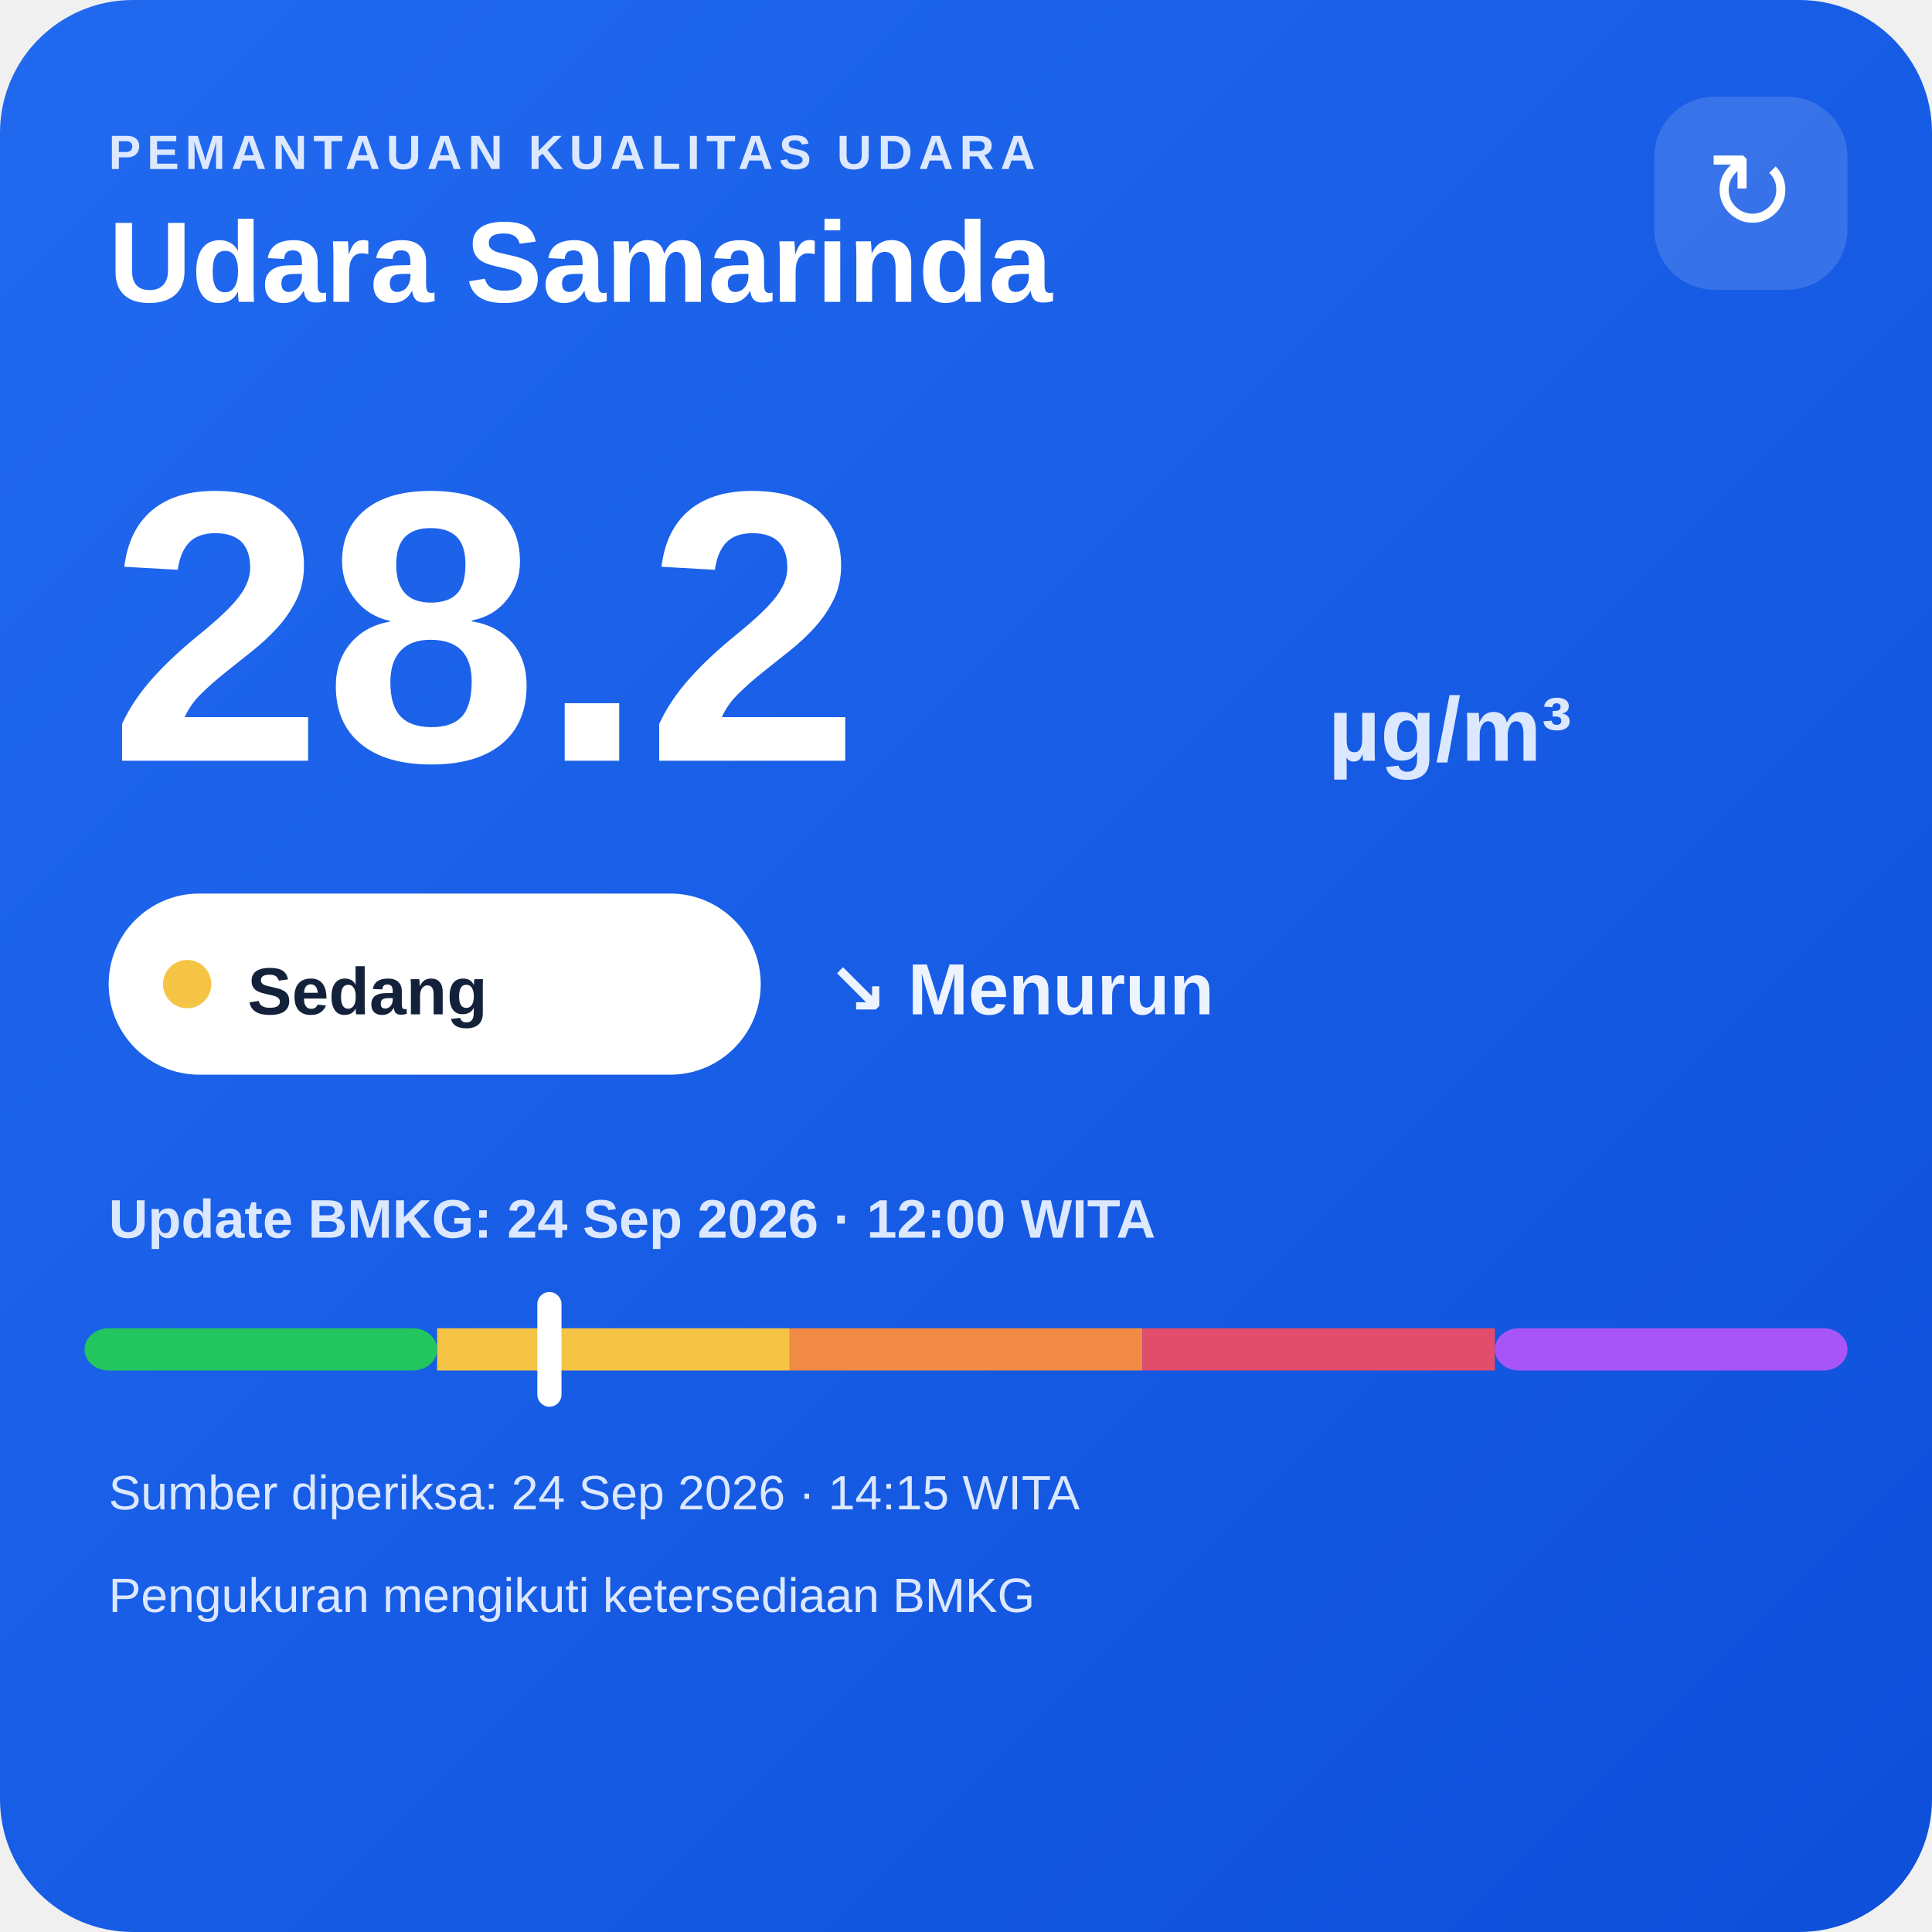
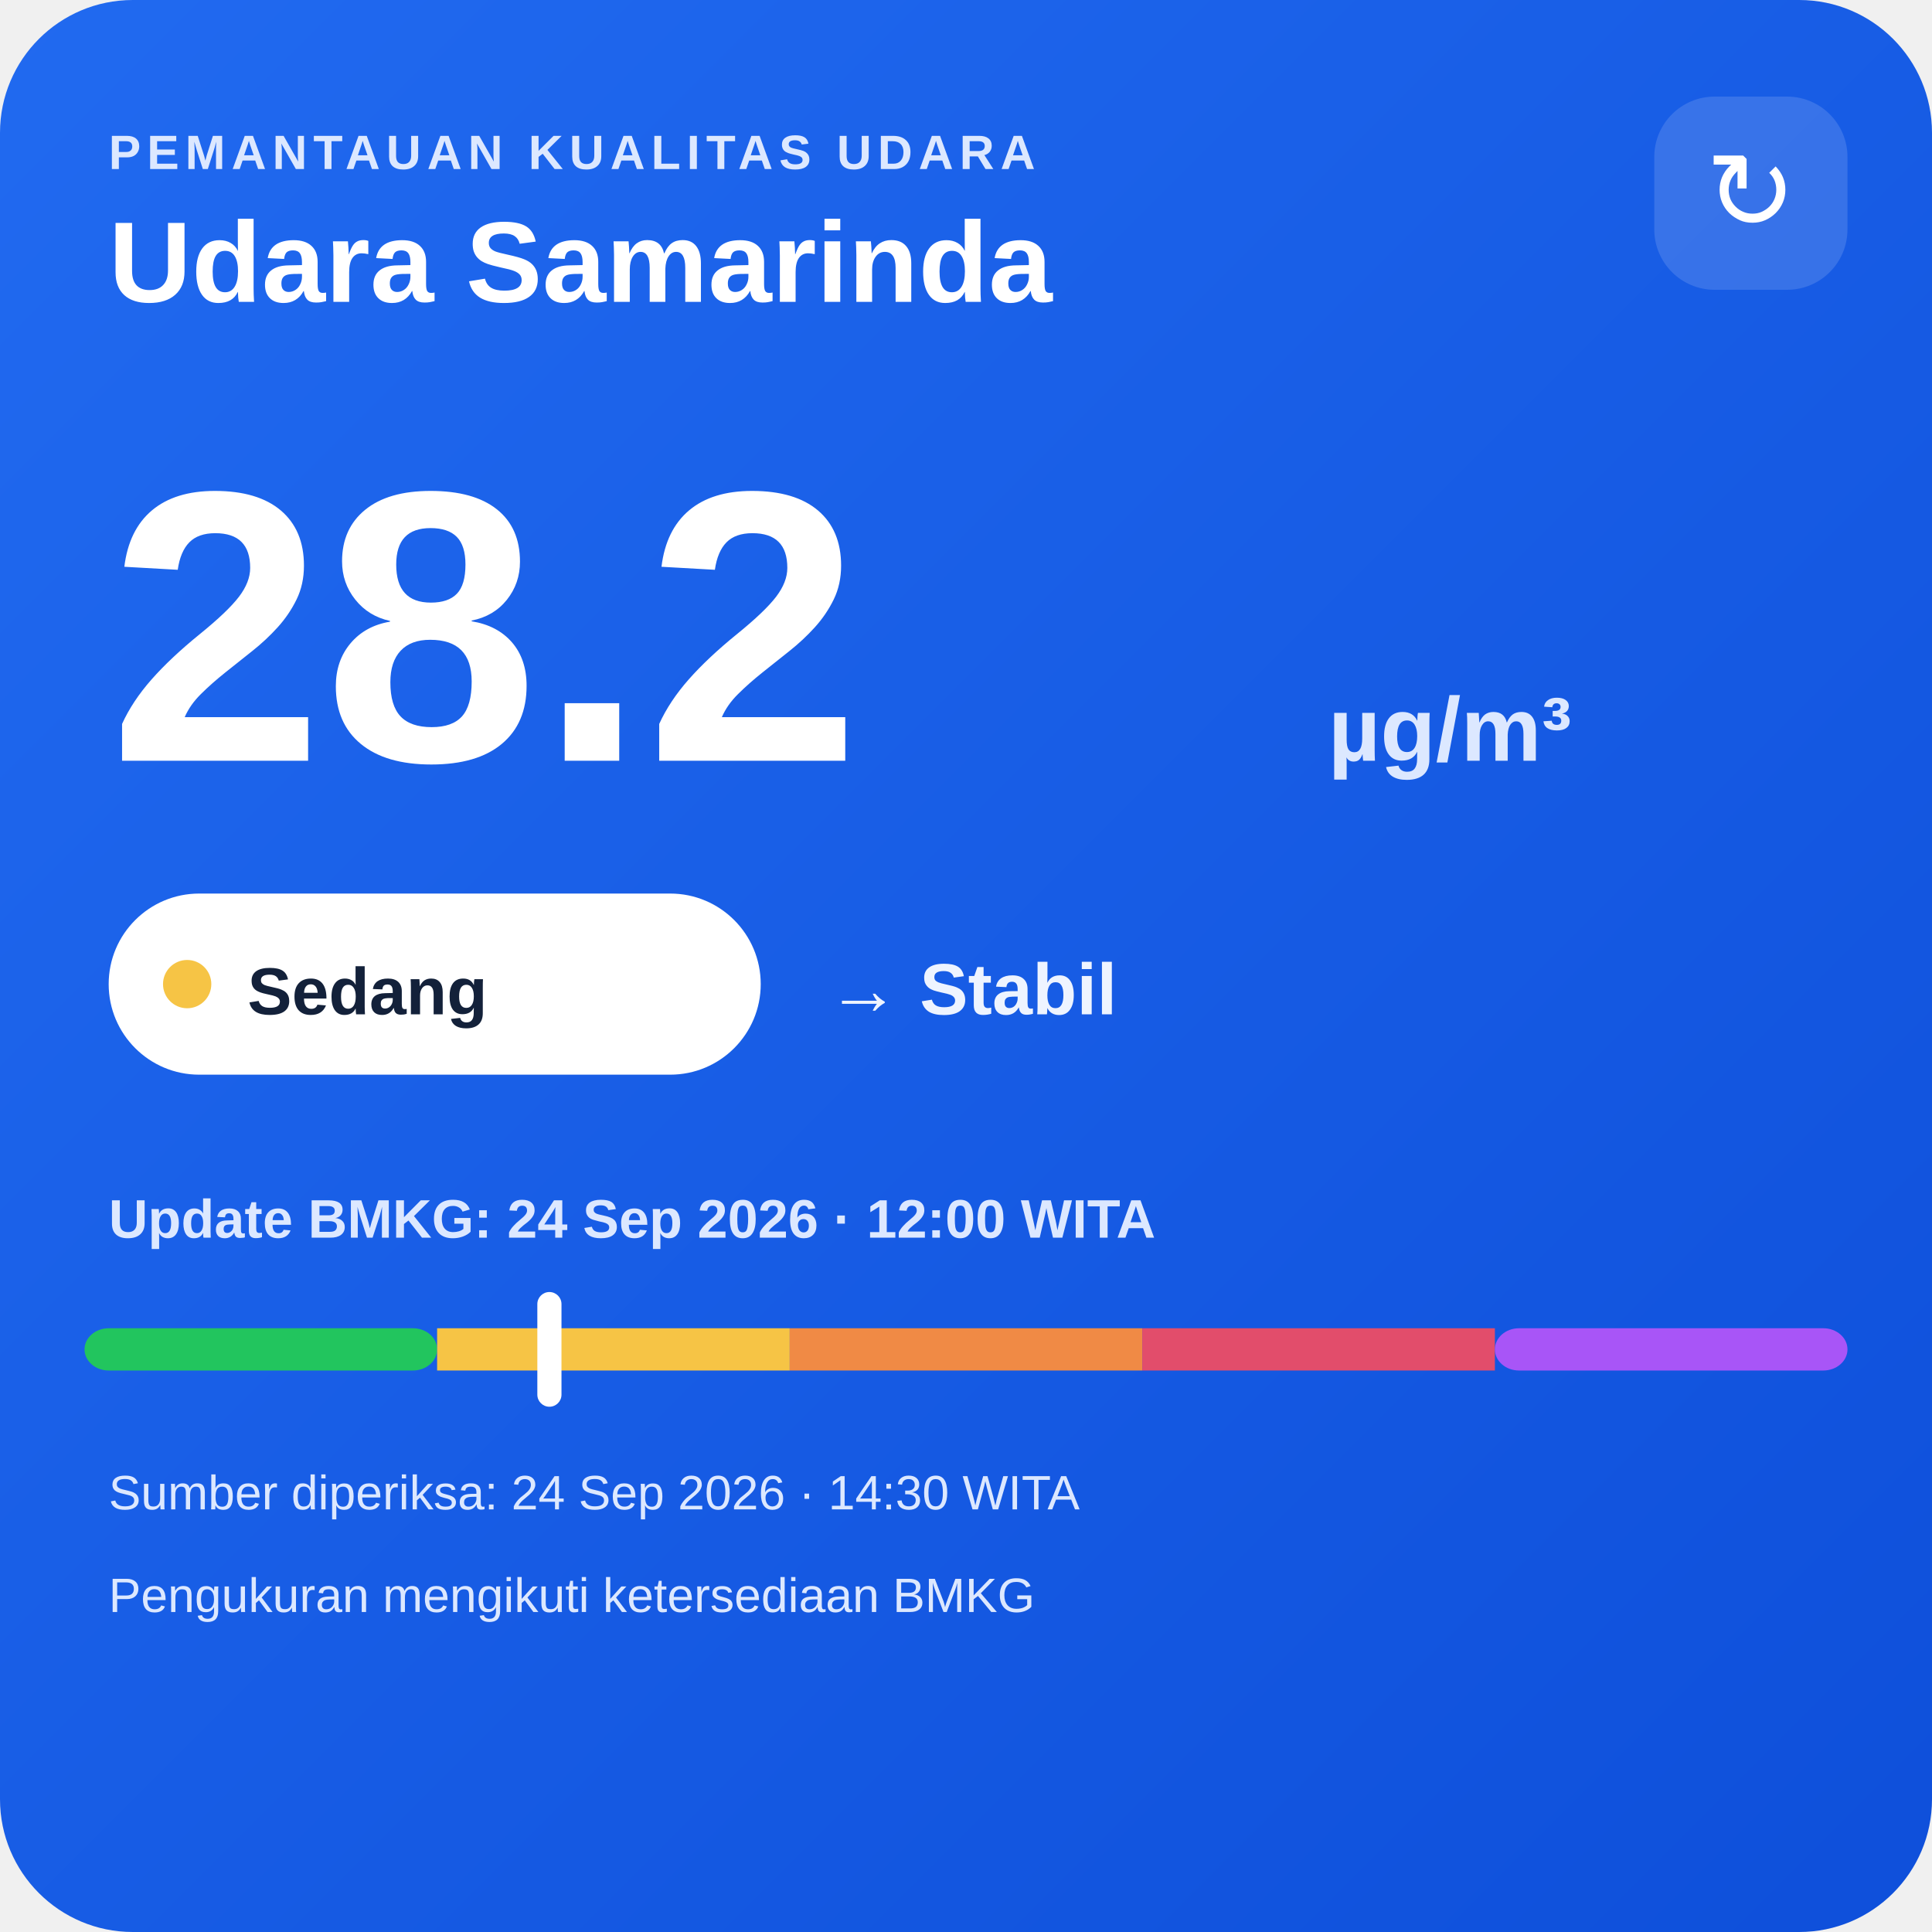
<svg xmlns="http://www.w3.org/2000/svg" width="320" height="320" viewBox="0 0 320 320">
  <defs>
    <linearGradient id="bg" x1="0" y1="0" x2="1" y2="1">
      <stop offset="0" stop-color="#216af0" />
      <stop offset="1" stop-color="#0e4fda" />
    </linearGradient>
  </defs>
  <rect width="320" height="320" rx="22" fill="url(#bg)" />
  <text x="18" y="28" fill="#dce8ff" font-family="Arial,sans-serif" font-size="8" font-weight="700" letter-spacing="1">PEMANTAUAN KUALITAS UDARA</text>
  <text x="18" y="50" fill="#ffffff" font-family="Arial,sans-serif" font-size="19" font-weight="700">Udara Samarinda</text>
  <rect x="274" y="16" width="32" height="32" rx="10" fill="#ffffff" fill-opacity=".14" />
  <text x="290" y="38" text-anchor="middle" fill="#ffffff" font-family="Arial,sans-serif" font-size="18">↻</text>
  <text x="18" y="126" fill="#ffffff" font-family="Arial,sans-serif" font-size="64" font-weight="800">28.2</text>
  <text x="220" y="126" fill="#dce8ff" font-family="Arial,sans-serif" font-size="15" font-weight="700">µg/m³</text>
  <rect x="18" y="148" width="108" height="30" rx="15" fill="#ffffff" />
  <circle cx="31" cy="163" r="4" fill="#f6c445" />
  <text x="41" y="168" fill="#13213a" font-family="Arial,sans-serif" font-size="11" font-weight="700">Sedang</text>
-   <text x="137" y="168" fill="#eef4ff" font-family="Arial,sans-serif" font-size="12" font-weight="700">↘ Menurun</text>
+   <text x="137" y="168" fill="#eef4ff" font-family="Arial,sans-serif" font-size="12" font-weight="700">→ Stabil</text>
  <text x="18" y="205" fill="#dce8ff" font-family="Arial,sans-serif" font-size="9" font-weight="700">Update BMKG: 24 Sep 2026 · 12:00 WITA</text>
  <rect x="14" y="220" width="58.4" height="7" rx="4" fill="#22c55e" />
  <rect x="72.4" y="220" width="58.4" height="7" fill="#f6c445" />
  <rect x="130.8" y="220" width="58.4" height="7" fill="#f08a45" />
  <rect x="189.2" y="220" width="58.4" height="7" fill="#e24d6b" />
  <rect x="247.6" y="220" width="58.4" height="7" rx="4" fill="#a855f7" />
  <rect x="89.0" y="214" width="4" height="19" rx="2" fill="#ffffff" />
-   <text x="18" y="250" fill="#dce8ff" font-family="Arial,sans-serif" font-size="8">Sumber diperiksa: 24 Sep 2026 · 14:15 WITA</text>
+   <text x="18" y="250" fill="#dce8ff" font-family="Arial,sans-serif" font-size="8">Sumber diperiksa: 24 Sep 2026 · 14:30 WITA</text>
  <text x="18" y="267" fill="#dce8ff" font-family="Arial,sans-serif" font-size="8">Pengukuran mengikuti ketersediaan BMKG</text>
</svg>
